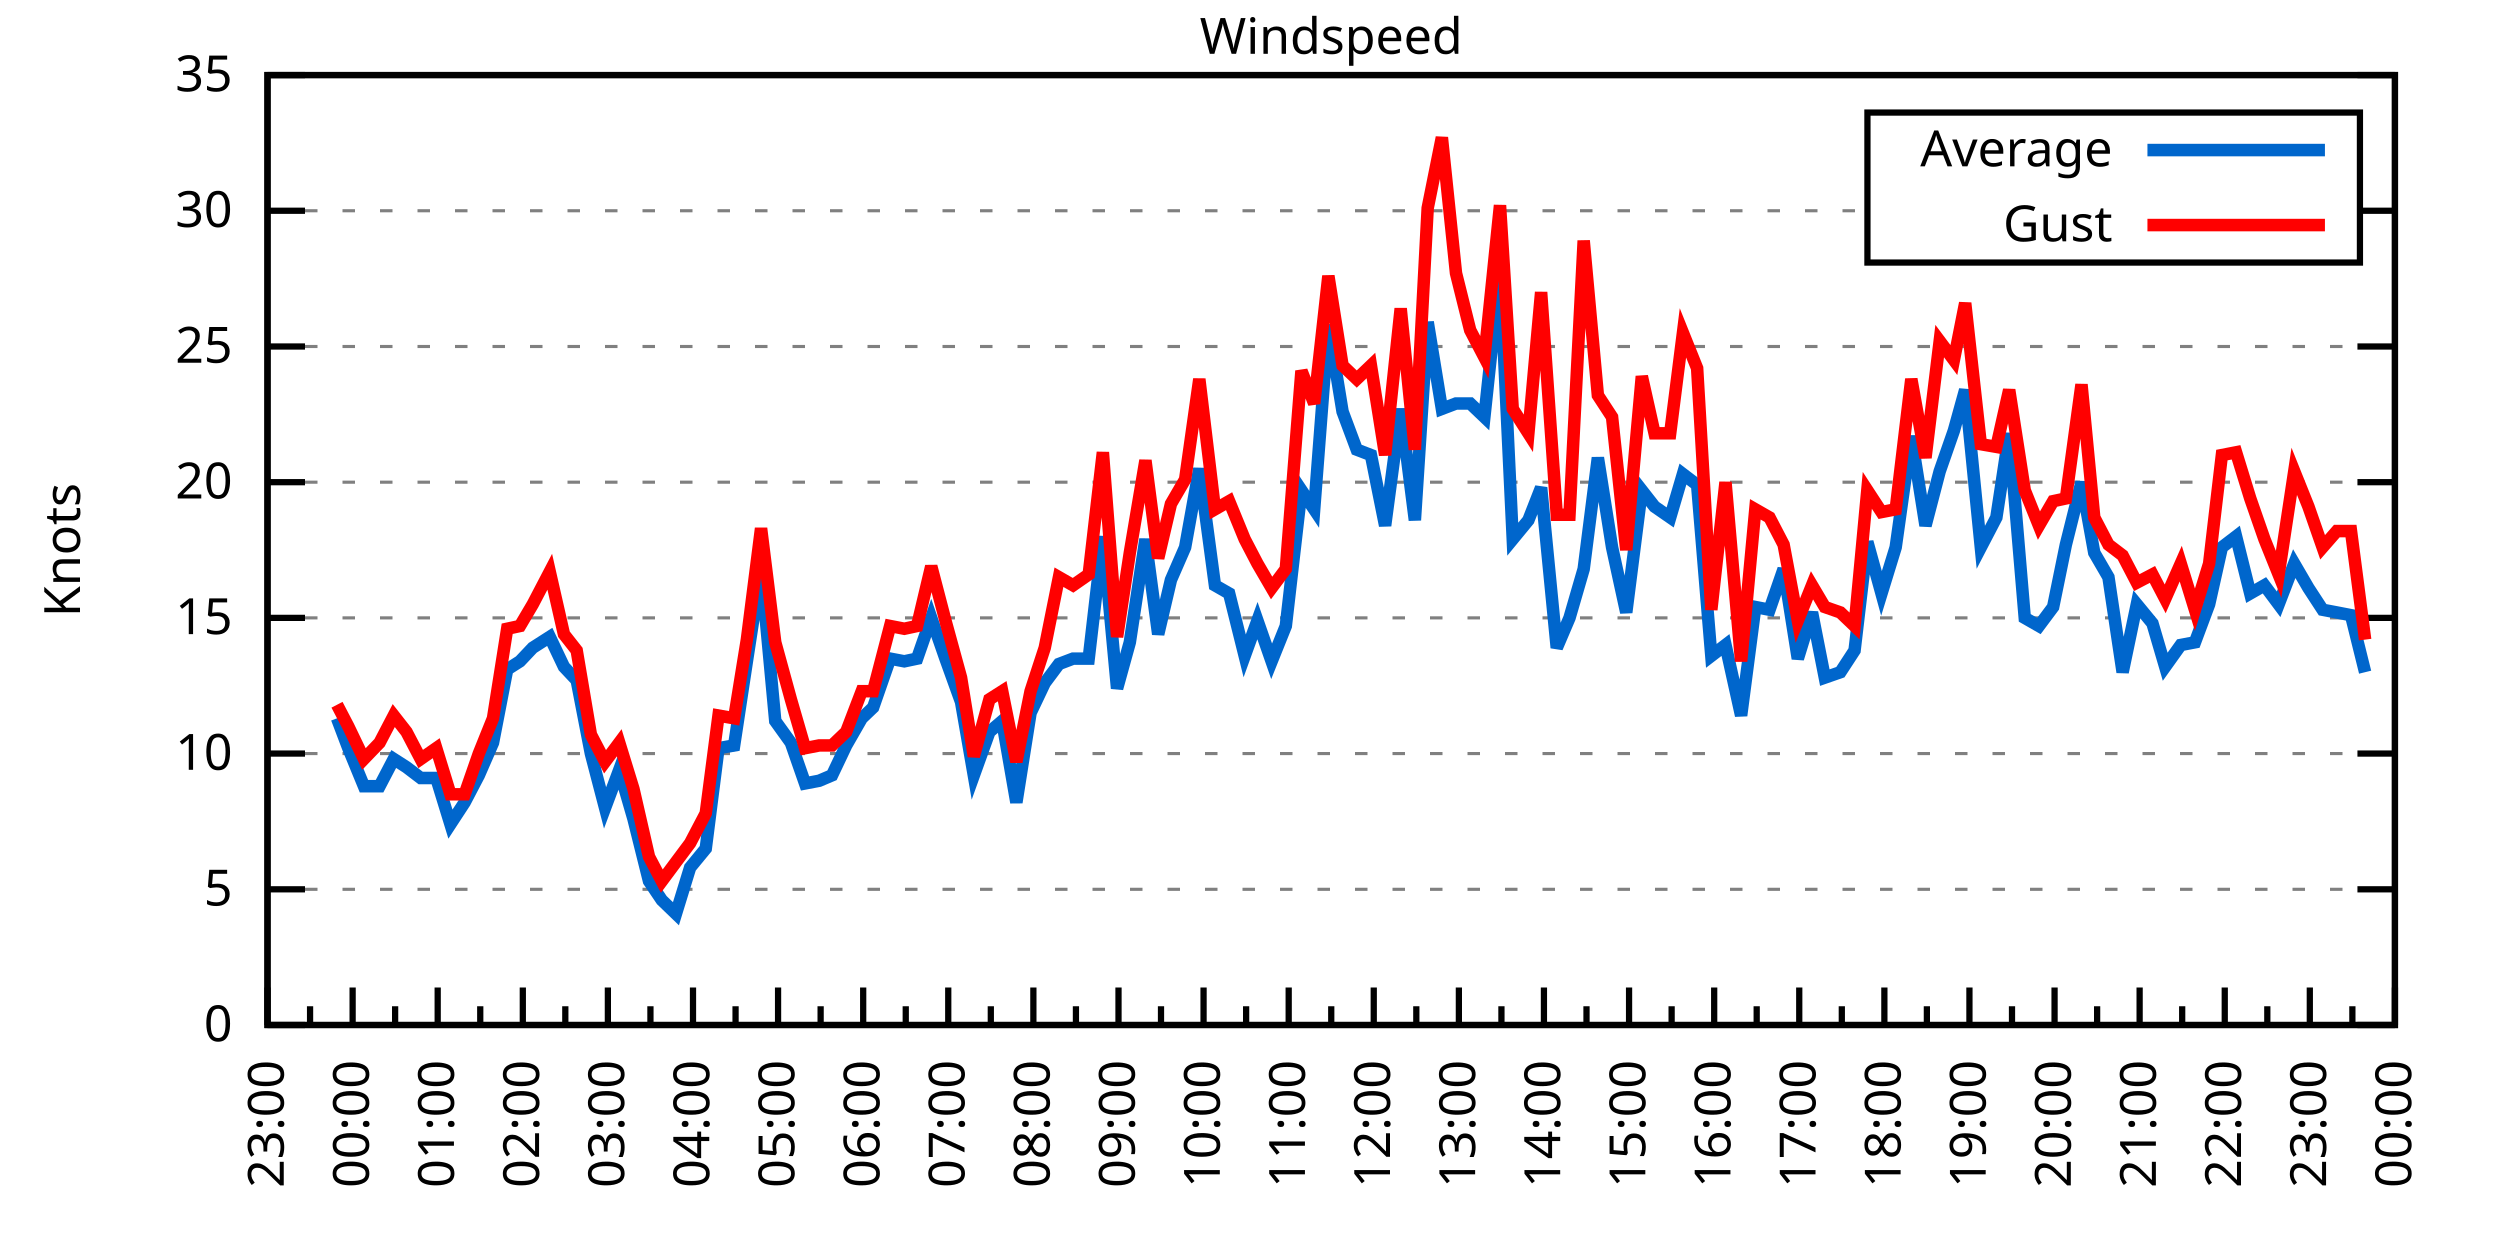
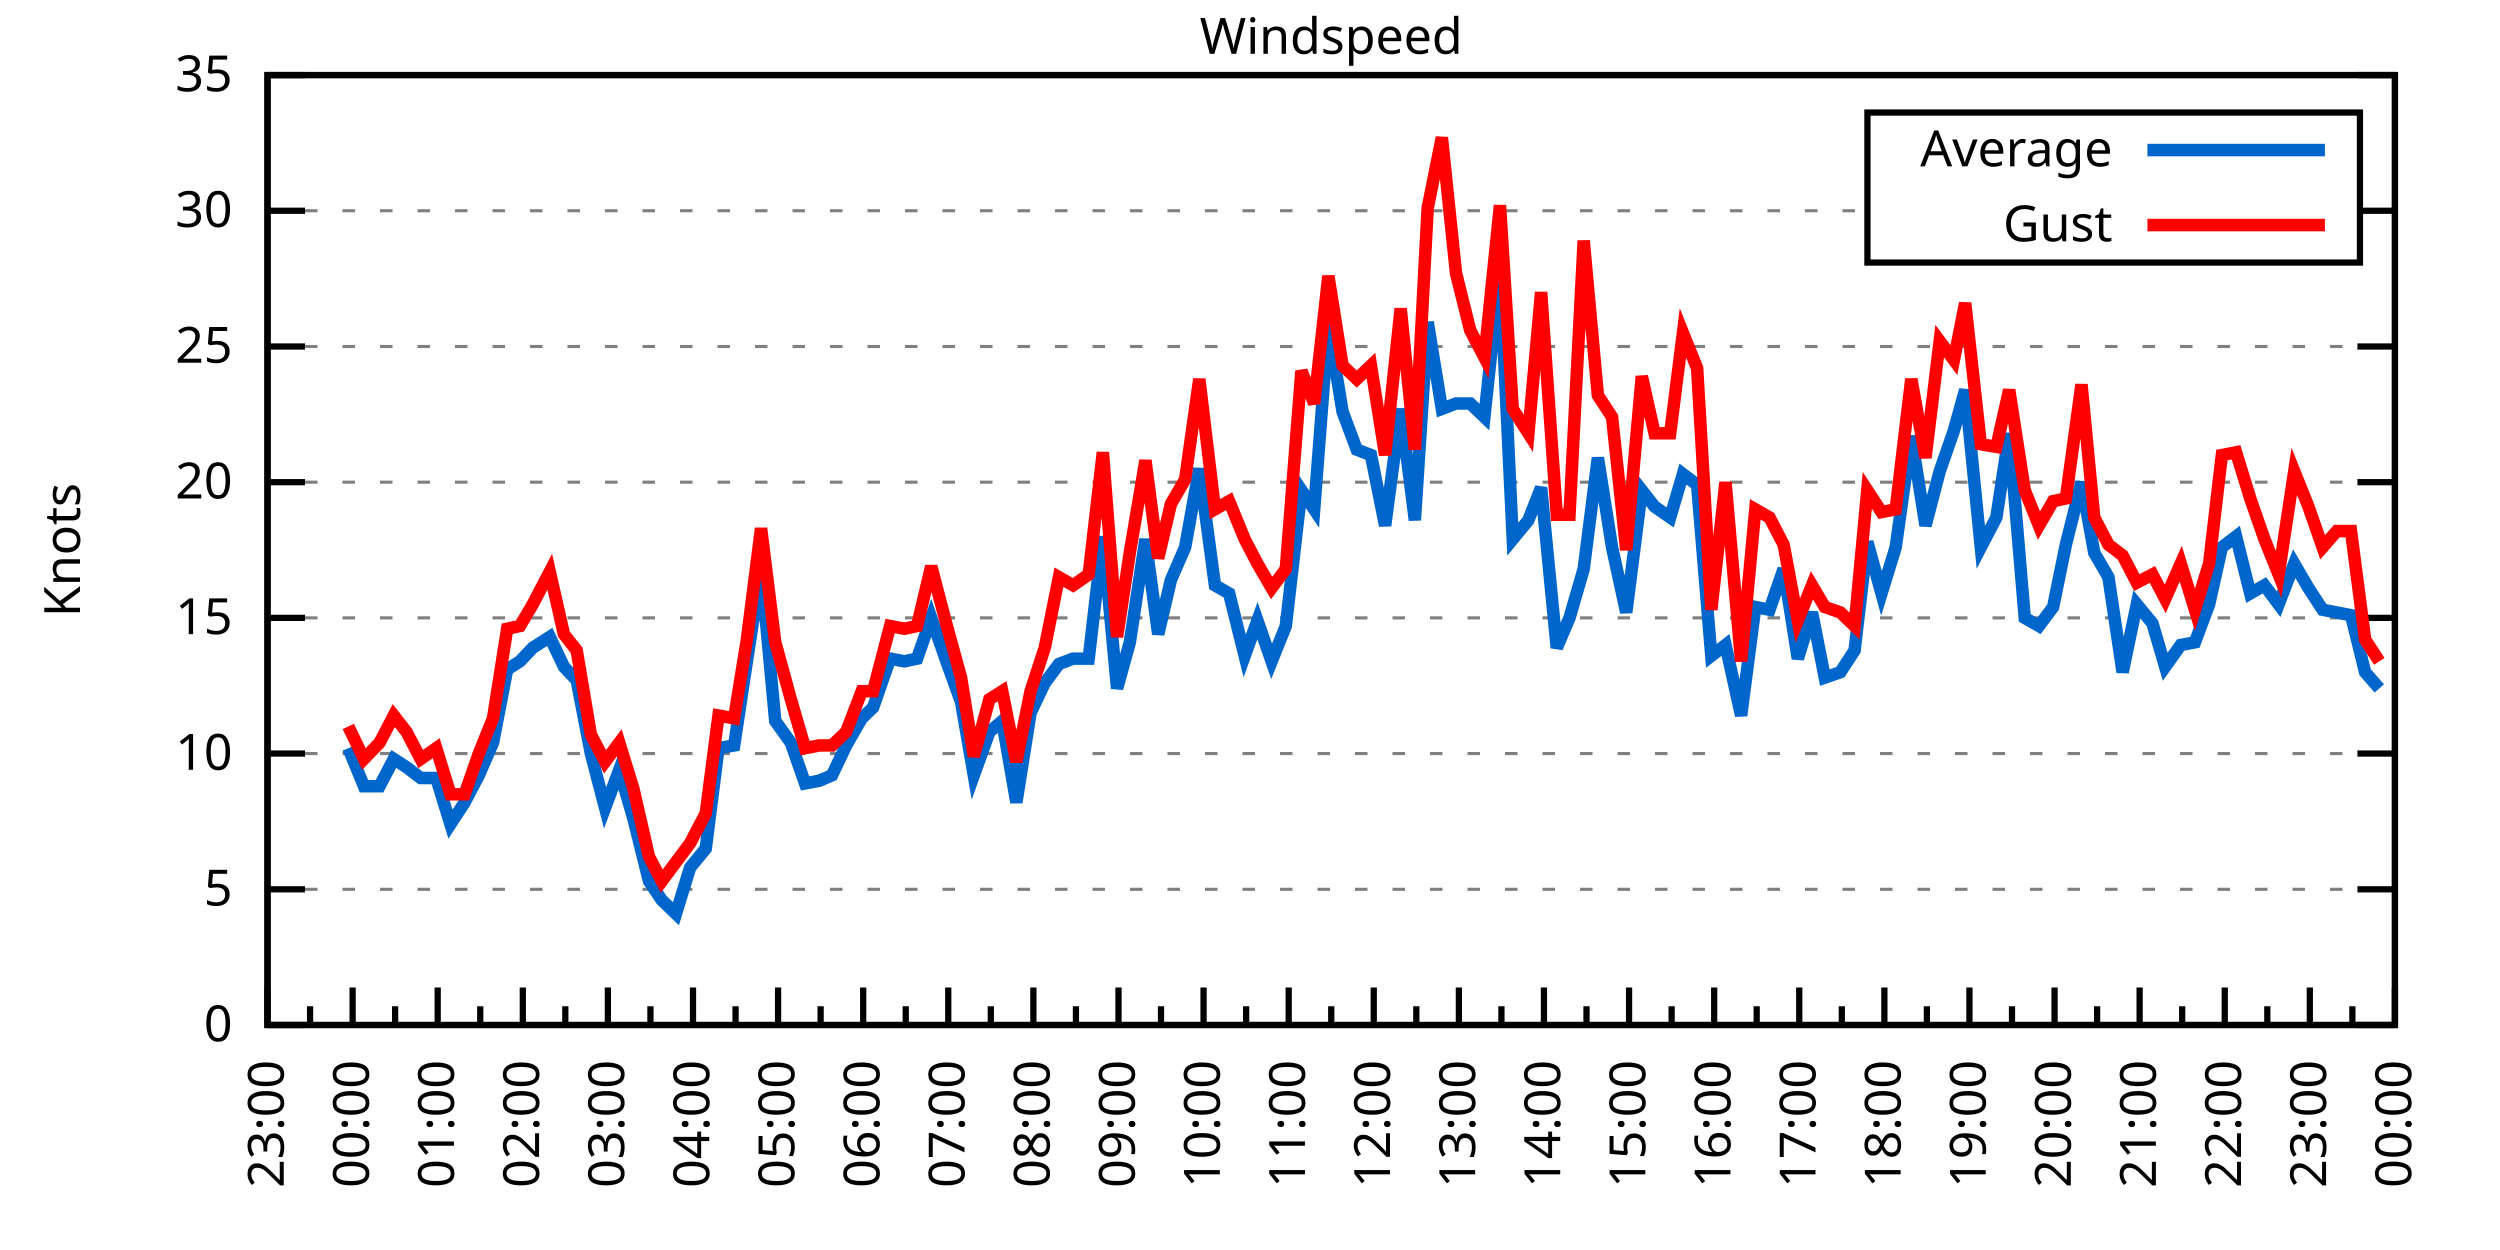
<svg xmlns="http://www.w3.org/2000/svg" xmlns:xlink="http://www.w3.org/1999/xlink" width="400" height="200" viewBox="0 0 400 200">
  <g id="gnuplot_canvas">
    <rect x="0" y="0" width="400" height="200" fill="none" />
    <defs>
      <circle id="gpDot" r="0.5" stroke-width="0.5" stroke="currentColor" />
      <path id="gpPt0" stroke-width="0.333" stroke="currentColor" d="M-1,0 h2 M0,-1 v2" />
      <path id="gpPt1" stroke-width="0.333" stroke="currentColor" d="M-1,-1 L1,1 M1,-1 L-1,1" />
      <path id="gpPt2" stroke-width="0.333" stroke="currentColor" d="M-1,0 L1,0 M0,-1 L0,1 M-1,-1 L1,1 M-1,1 L1,-1" />
      <rect id="gpPt3" stroke-width="0.333" stroke="currentColor" x="-1" y="-1" width="2" height="2" />
      <rect id="gpPt4" stroke-width="0.333" stroke="currentColor" fill="currentColor" x="-1" y="-1" width="2" height="2" />
      <circle id="gpPt5" stroke-width="0.333" stroke="currentColor" cx="0" cy="0" r="1" />
      <use xlink:href="#gpPt5" id="gpPt6" fill="currentColor" stroke="none" />
      <path id="gpPt7" stroke-width="0.333" stroke="currentColor" d="M0,-1.33 L-1.33,0.67 L1.33,0.67 z" />
      <use xlink:href="#gpPt7" id="gpPt8" fill="currentColor" stroke="none" />
      <use xlink:href="#gpPt7" id="gpPt9" stroke="currentColor" transform="rotate(180)" />
      <use xlink:href="#gpPt9" id="gpPt10" fill="currentColor" stroke="none" />
      <use xlink:href="#gpPt3" id="gpPt11" stroke="currentColor" transform="rotate(45)" />
      <use xlink:href="#gpPt11" id="gpPt12" fill="currentColor" stroke="none" />
      <path id="gpPt13" stroke-width="0.333" stroke="currentColor" d="M0,1.330 L1.265,0.411 L0.782,-1.067 L-0.782,-1.076 L-1.265,0.411 z" />
      <use xlink:href="#gpPt13" id="gpPt14" fill="currentColor" stroke="none" />
      <filter id="textbox" filterUnits="objectBoundingBox" x="0" y="0" height="1" width="1">
        <feFlood flood-color="white" flood-opacity="1" result="bgnd" />
        <feComposite in="SourceGraphic" in2="bgnd" operator="atop" />
      </filter>
      <filter id="greybox" filterUnits="objectBoundingBox" x="0" y="0" height="1" width="1">
        <feFlood flood-color="lightgrey" flood-opacity="1" result="grey" />
        <feComposite in="SourceGraphic" in2="grey" operator="atop" />
      </filter>
    </defs>
    <g fill="none" color="white" stroke="currentColor" stroke-width="1.00" stroke-linecap="butt" stroke-linejoin="miter">
</g>
    <g fill="none" color="black" stroke="currentColor" stroke-width="1.00" stroke-linecap="butt" stroke-linejoin="miter">
      <g stroke="none" shape-rendering="crispEdges">
        <polygon fill="rgb(255, 255, 255)" points="42.80,164.00 383.18,164.00 383.18,12.02 42.80,12.02 " />
      </g>
    </g>
    <g fill="none" color="black" stroke="currentColor" stroke-width="1.00" stroke-linecap="butt" stroke-linejoin="miter">
</g>
    <g fill="none" color="black" stroke="black" stroke-width="0.50" stroke-linecap="butt" stroke-linejoin="miter">
</g>
    <g fill="none" color="gray" stroke="currentColor" stroke-width="0.50" stroke-linecap="butt" stroke-linejoin="miter">
      <path stroke="gray" stroke-dasharray="2,4" class="gridline" d="M42.80,164.00 L383.19,164.00  " />
    </g>
    <g fill="none" color="gray" stroke="gray" stroke-width="1.00" stroke-linecap="butt" stroke-linejoin="miter">
</g>
    <g fill="none" color="black" stroke="currentColor" stroke-width="1.00" stroke-linecap="butt" stroke-linejoin="miter">
      <path stroke="black" d="M42.80,164.00 L48.80,164.00 M383.19,164.00 L377.19,164.00  " />
      <g transform="translate(37.20,166.60)" stroke="none" fill="black" font-family="Sans" font-size="8.00" text-anchor="end">
        <text>
          <tspan font-family="Sans"> 0</tspan>
        </text>
      </g>
    </g>
    <g fill="none" color="black" stroke="currentColor" stroke-width="1.00" stroke-linecap="butt" stroke-linejoin="miter">
</g>
    <g fill="none" color="black" stroke="black" stroke-width="0.50" stroke-linecap="butt" stroke-linejoin="miter">
</g>
    <g fill="none" color="gray" stroke="currentColor" stroke-width="0.50" stroke-linecap="butt" stroke-linejoin="miter">
      <path stroke="gray" stroke-dasharray="2,4" class="gridline" d="M42.80,142.29 L383.19,142.29  " />
    </g>
    <g fill="none" color="gray" stroke="gray" stroke-width="1.00" stroke-linecap="butt" stroke-linejoin="miter">
</g>
    <g fill="none" color="black" stroke="currentColor" stroke-width="1.00" stroke-linecap="butt" stroke-linejoin="miter">
      <path stroke="black" d="M42.80,142.29 L48.80,142.29 M383.19,142.29 L377.19,142.29  " />
      <g transform="translate(37.20,144.89)" stroke="none" fill="black" font-family="Sans" font-size="8.00" text-anchor="end">
        <text>
          <tspan font-family="Sans"> 5</tspan>
        </text>
      </g>
    </g>
    <g fill="none" color="black" stroke="currentColor" stroke-width="1.00" stroke-linecap="butt" stroke-linejoin="miter">
</g>
    <g fill="none" color="black" stroke="black" stroke-width="0.50" stroke-linecap="butt" stroke-linejoin="miter">
</g>
    <g fill="none" color="gray" stroke="currentColor" stroke-width="0.50" stroke-linecap="butt" stroke-linejoin="miter">
      <path stroke="gray" stroke-dasharray="2,4" class="gridline" d="M42.80,120.57 L383.19,120.57  " />
    </g>
    <g fill="none" color="gray" stroke="gray" stroke-width="1.00" stroke-linecap="butt" stroke-linejoin="miter">
</g>
    <g fill="none" color="black" stroke="currentColor" stroke-width="1.00" stroke-linecap="butt" stroke-linejoin="miter">
      <path stroke="black" d="M42.80,120.57 L48.80,120.57 M383.19,120.57 L377.19,120.57  " />
      <g transform="translate(37.20,123.17)" stroke="none" fill="black" font-family="Sans" font-size="8.00" text-anchor="end">
        <text>
          <tspan font-family="Sans"> 10</tspan>
        </text>
      </g>
    </g>
    <g fill="none" color="black" stroke="currentColor" stroke-width="1.00" stroke-linecap="butt" stroke-linejoin="miter">
</g>
    <g fill="none" color="black" stroke="black" stroke-width="0.50" stroke-linecap="butt" stroke-linejoin="miter">
</g>
    <g fill="none" color="gray" stroke="currentColor" stroke-width="0.50" stroke-linecap="butt" stroke-linejoin="miter">
      <path stroke="gray" stroke-dasharray="2,4" class="gridline" d="M42.80,98.86 L383.19,98.86  " />
    </g>
    <g fill="none" color="gray" stroke="gray" stroke-width="1.00" stroke-linecap="butt" stroke-linejoin="miter">
</g>
    <g fill="none" color="black" stroke="currentColor" stroke-width="1.00" stroke-linecap="butt" stroke-linejoin="miter">
      <path stroke="black" d="M42.80,98.86 L48.80,98.86 M383.19,98.86 L377.19,98.86  " />
      <g transform="translate(37.20,101.46)" stroke="none" fill="black" font-family="Sans" font-size="8.00" text-anchor="end">
        <text>
          <tspan font-family="Sans"> 15</tspan>
        </text>
      </g>
    </g>
    <g fill="none" color="black" stroke="currentColor" stroke-width="1.00" stroke-linecap="butt" stroke-linejoin="miter">
</g>
    <g fill="none" color="black" stroke="black" stroke-width="0.50" stroke-linecap="butt" stroke-linejoin="miter">
</g>
    <g fill="none" color="gray" stroke="currentColor" stroke-width="0.50" stroke-linecap="butt" stroke-linejoin="miter">
      <path stroke="gray" stroke-dasharray="2,4" class="gridline" d="M42.80,77.15 L383.19,77.15  " />
    </g>
    <g fill="none" color="gray" stroke="gray" stroke-width="1.00" stroke-linecap="butt" stroke-linejoin="miter">
</g>
    <g fill="none" color="black" stroke="currentColor" stroke-width="1.00" stroke-linecap="butt" stroke-linejoin="miter">
      <path stroke="black" d="M42.80,77.15 L48.80,77.15 M383.19,77.15 L377.19,77.15  " />
      <g transform="translate(37.20,79.75)" stroke="none" fill="black" font-family="Sans" font-size="8.00" text-anchor="end">
        <text>
          <tspan font-family="Sans"> 20</tspan>
        </text>
      </g>
    </g>
    <g fill="none" color="black" stroke="currentColor" stroke-width="1.00" stroke-linecap="butt" stroke-linejoin="miter">
</g>
    <g fill="none" color="black" stroke="black" stroke-width="0.50" stroke-linecap="butt" stroke-linejoin="miter">
</g>
    <g fill="none" color="gray" stroke="currentColor" stroke-width="0.50" stroke-linecap="butt" stroke-linejoin="miter">
      <path stroke="gray" stroke-dasharray="2,4" class="gridline" d="M42.80,55.44 L383.19,55.44  " />
    </g>
    <g fill="none" color="gray" stroke="gray" stroke-width="1.00" stroke-linecap="butt" stroke-linejoin="miter">
</g>
    <g fill="none" color="black" stroke="currentColor" stroke-width="1.00" stroke-linecap="butt" stroke-linejoin="miter">
      <path stroke="black" d="M42.80,55.44 L48.80,55.44 M383.19,55.44 L377.19,55.44  " />
      <g transform="translate(37.20,58.04)" stroke="none" fill="black" font-family="Sans" font-size="8.00" text-anchor="end">
        <text>
          <tspan font-family="Sans"> 25</tspan>
        </text>
      </g>
    </g>
    <g fill="none" color="black" stroke="currentColor" stroke-width="1.00" stroke-linecap="butt" stroke-linejoin="miter">
</g>
    <g fill="none" color="black" stroke="black" stroke-width="0.50" stroke-linecap="butt" stroke-linejoin="miter">
</g>
    <g fill="none" color="gray" stroke="currentColor" stroke-width="0.50" stroke-linecap="butt" stroke-linejoin="miter">
      <path stroke="gray" stroke-dasharray="2,4" class="gridline" d="M42.80,33.72 L298.79,33.72 M377.59,33.72 L383.19,33.72  " />
    </g>
    <g fill="none" color="gray" stroke="gray" stroke-width="1.00" stroke-linecap="butt" stroke-linejoin="miter">
</g>
    <g fill="none" color="black" stroke="currentColor" stroke-width="1.00" stroke-linecap="butt" stroke-linejoin="miter">
      <path stroke="black" d="M42.80,33.72 L48.80,33.72 M383.19,33.72 L377.19,33.72  " />
      <g transform="translate(37.20,36.32)" stroke="none" fill="black" font-family="Sans" font-size="8.00" text-anchor="end">
        <text>
          <tspan font-family="Sans"> 30</tspan>
        </text>
      </g>
    </g>
    <g fill="none" color="black" stroke="currentColor" stroke-width="1.00" stroke-linecap="butt" stroke-linejoin="miter">
</g>
    <g fill="none" color="black" stroke="black" stroke-width="0.50" stroke-linecap="butt" stroke-linejoin="miter">
</g>
    <g fill="none" color="gray" stroke="currentColor" stroke-width="0.50" stroke-linecap="butt" stroke-linejoin="miter">
      <path stroke="gray" stroke-dasharray="2,4" class="gridline" d="M42.80,12.01 L383.19,12.01  " />
    </g>
    <g fill="none" color="gray" stroke="gray" stroke-width="1.00" stroke-linecap="butt" stroke-linejoin="miter">
</g>
    <g fill="none" color="black" stroke="currentColor" stroke-width="1.00" stroke-linecap="butt" stroke-linejoin="miter">
      <path stroke="black" d="M42.80,12.01 L48.80,12.01 M383.19,12.01 L377.19,12.01  " />
      <g transform="translate(37.20,14.61)" stroke="none" fill="black" font-family="Sans" font-size="8.00" text-anchor="end">
        <text>
          <tspan font-family="Sans"> 35</tspan>
        </text>
      </g>
    </g>
    <g fill="none" color="black" stroke="currentColor" stroke-width="1.00" stroke-linecap="butt" stroke-linejoin="miter">
      <path stroke="black" d="M42.80,164.00 L42.80,158.00  " />
      <g transform="translate(45.40,169.60) rotate(270)" stroke="none" fill="black" font-family="Sans" font-size="8.00" text-anchor="end">
        <text>
          <tspan font-family="Sans">23:00</tspan>
        </text>
      </g>
    </g>
    <g fill="none" color="black" stroke="currentColor" stroke-width="1.00" stroke-linecap="butt" stroke-linejoin="miter">
      <path stroke="black" d="M49.61,164.00 L49.61,161.00 M56.42,164.00 L56.42,158.00  " />
      <g transform="translate(59.02,169.60) rotate(270)" stroke="none" fill="black" font-family="Sans" font-size="8.00" text-anchor="end">
        <text>
          <tspan font-family="Sans">00:00</tspan>
        </text>
      </g>
    </g>
    <g fill="none" color="black" stroke="currentColor" stroke-width="1.00" stroke-linecap="butt" stroke-linejoin="miter">
      <path stroke="black" d="M63.22,164.00 L63.22,161.00 M70.03,164.00 L70.03,158.00  " />
      <g transform="translate(72.63,169.60) rotate(270)" stroke="none" fill="black" font-family="Sans" font-size="8.00" text-anchor="end">
        <text>
          <tspan font-family="Sans">01:00</tspan>
        </text>
      </g>
    </g>
    <g fill="none" color="black" stroke="currentColor" stroke-width="1.00" stroke-linecap="butt" stroke-linejoin="miter">
      <path stroke="black" d="M76.84,164.00 L76.84,161.00 M83.65,164.00 L83.65,158.00  " />
      <g transform="translate(86.25,169.60) rotate(270)" stroke="none" fill="black" font-family="Sans" font-size="8.00" text-anchor="end">
        <text>
          <tspan font-family="Sans">02:00</tspan>
        </text>
      </g>
    </g>
    <g fill="none" color="black" stroke="currentColor" stroke-width="1.00" stroke-linecap="butt" stroke-linejoin="miter">
      <path stroke="black" d="M90.45,164.00 L90.45,161.00 M97.26,164.00 L97.26,158.00  " />
      <g transform="translate(99.86,169.60) rotate(270)" stroke="none" fill="black" font-family="Sans" font-size="8.00" text-anchor="end">
        <text>
          <tspan font-family="Sans">03:00</tspan>
        </text>
      </g>
    </g>
    <g fill="none" color="black" stroke="currentColor" stroke-width="1.00" stroke-linecap="butt" stroke-linejoin="miter">
      <path stroke="black" d="M104.07,164.00 L104.07,161.00 M110.88,164.00 L110.88,158.00  " />
      <g transform="translate(113.48,169.60) rotate(270)" stroke="none" fill="black" font-family="Sans" font-size="8.00" text-anchor="end">
        <text>
          <tspan font-family="Sans">04:00</tspan>
        </text>
      </g>
    </g>
    <g fill="none" color="black" stroke="currentColor" stroke-width="1.00" stroke-linecap="butt" stroke-linejoin="miter">
      <path stroke="black" d="M117.69,164.00 L117.69,161.00 M124.49,164.00 L124.49,158.00  " />
      <g transform="translate(127.09,169.60) rotate(270)" stroke="none" fill="black" font-family="Sans" font-size="8.00" text-anchor="end">
        <text>
          <tspan font-family="Sans">05:00</tspan>
        </text>
      </g>
    </g>
    <g fill="none" color="black" stroke="currentColor" stroke-width="1.00" stroke-linecap="butt" stroke-linejoin="miter">
      <path stroke="black" d="M131.30,164.00 L131.30,161.00 M138.11,164.00 L138.11,158.00  " />
      <g transform="translate(140.71,169.60) rotate(270)" stroke="none" fill="black" font-family="Sans" font-size="8.00" text-anchor="end">
        <text>
          <tspan font-family="Sans">06:00</tspan>
        </text>
      </g>
    </g>
    <g fill="none" color="black" stroke="currentColor" stroke-width="1.00" stroke-linecap="butt" stroke-linejoin="miter">
      <path stroke="black" d="M144.92,164.00 L144.92,161.00 M151.72,164.00 L151.72,158.00  " />
      <g transform="translate(154.32,169.60) rotate(270)" stroke="none" fill="black" font-family="Sans" font-size="8.00" text-anchor="end">
        <text>
          <tspan font-family="Sans">07:00</tspan>
        </text>
      </g>
    </g>
    <g fill="none" color="black" stroke="currentColor" stroke-width="1.00" stroke-linecap="butt" stroke-linejoin="miter">
      <path stroke="black" d="M158.53,164.00 L158.53,161.00 M165.34,164.00 L165.34,158.00  " />
      <g transform="translate(167.94,169.60) rotate(270)" stroke="none" fill="black" font-family="Sans" font-size="8.00" text-anchor="end">
        <text>
          <tspan font-family="Sans">08:00</tspan>
        </text>
      </g>
    </g>
    <g fill="none" color="black" stroke="currentColor" stroke-width="1.00" stroke-linecap="butt" stroke-linejoin="miter">
      <path stroke="black" d="M172.15,164.00 L172.15,161.00 M178.96,164.00 L178.96,158.00  " />
      <g transform="translate(181.56,169.60) rotate(270)" stroke="none" fill="black" font-family="Sans" font-size="8.00" text-anchor="end">
        <text>
          <tspan font-family="Sans">09:00</tspan>
        </text>
      </g>
    </g>
    <g fill="none" color="black" stroke="currentColor" stroke-width="1.00" stroke-linecap="butt" stroke-linejoin="miter">
      <path stroke="black" d="M185.76,164.00 L185.76,161.00 M192.57,164.00 L192.57,158.00  " />
      <g transform="translate(195.17,169.60) rotate(270)" stroke="none" fill="black" font-family="Sans" font-size="8.00" text-anchor="end">
        <text>
          <tspan font-family="Sans">10:00</tspan>
        </text>
      </g>
    </g>
    <g fill="none" color="black" stroke="currentColor" stroke-width="1.00" stroke-linecap="butt" stroke-linejoin="miter">
      <path stroke="black" d="M199.38,164.00 L199.38,161.00 M206.19,164.00 L206.19,158.00  " />
      <g transform="translate(208.79,169.60) rotate(270)" stroke="none" fill="black" font-family="Sans" font-size="8.00" text-anchor="end">
        <text>
          <tspan font-family="Sans">11:00</tspan>
        </text>
      </g>
    </g>
    <g fill="none" color="black" stroke="currentColor" stroke-width="1.00" stroke-linecap="butt" stroke-linejoin="miter">
      <path stroke="black" d="M213.00,164.00 L213.00,161.00 M219.80,164.00 L219.80,158.00  " />
      <g transform="translate(222.40,169.60) rotate(270)" stroke="none" fill="black" font-family="Sans" font-size="8.00" text-anchor="end">
        <text>
          <tspan font-family="Sans">12:00</tspan>
        </text>
      </g>
    </g>
    <g fill="none" color="black" stroke="currentColor" stroke-width="1.00" stroke-linecap="butt" stroke-linejoin="miter">
      <path stroke="black" d="M226.61,164.00 L226.61,161.00 M233.42,164.00 L233.42,158.00  " />
      <g transform="translate(236.02,169.60) rotate(270)" stroke="none" fill="black" font-family="Sans" font-size="8.00" text-anchor="end">
        <text>
          <tspan font-family="Sans">13:00</tspan>
        </text>
      </g>
    </g>
    <g fill="none" color="black" stroke="currentColor" stroke-width="1.00" stroke-linecap="butt" stroke-linejoin="miter">
      <path stroke="black" d="M240.23,164.00 L240.23,161.00 M247.03,164.00 L247.03,158.00  " />
      <g transform="translate(249.63,169.60) rotate(270)" stroke="none" fill="black" font-family="Sans" font-size="8.00" text-anchor="end">
        <text>
          <tspan font-family="Sans">14:00</tspan>
        </text>
      </g>
    </g>
    <g fill="none" color="black" stroke="currentColor" stroke-width="1.00" stroke-linecap="butt" stroke-linejoin="miter">
      <path stroke="black" d="M253.84,164.00 L253.84,161.00 M260.65,164.00 L260.65,158.00  " />
      <g transform="translate(263.25,169.60) rotate(270)" stroke="none" fill="black" font-family="Sans" font-size="8.00" text-anchor="end">
        <text>
          <tspan font-family="Sans">15:00</tspan>
        </text>
      </g>
    </g>
    <g fill="none" color="black" stroke="currentColor" stroke-width="1.00" stroke-linecap="butt" stroke-linejoin="miter">
      <path stroke="black" d="M267.46,164.00 L267.46,161.00 M274.27,164.00 L274.27,158.00  " />
      <g transform="translate(276.87,169.60) rotate(270)" stroke="none" fill="black" font-family="Sans" font-size="8.00" text-anchor="end">
        <text>
          <tspan font-family="Sans">16:00</tspan>
        </text>
      </g>
    </g>
    <g fill="none" color="black" stroke="currentColor" stroke-width="1.00" stroke-linecap="butt" stroke-linejoin="miter">
      <path stroke="black" d="M281.07,164.00 L281.07,161.00 M287.88,164.00 L287.88,158.00  " />
      <g transform="translate(290.48,169.60) rotate(270)" stroke="none" fill="black" font-family="Sans" font-size="8.00" text-anchor="end">
        <text>
          <tspan font-family="Sans">17:00</tspan>
        </text>
      </g>
    </g>
    <g fill="none" color="black" stroke="currentColor" stroke-width="1.00" stroke-linecap="butt" stroke-linejoin="miter">
      <path stroke="black" d="M294.69,164.00 L294.69,161.00 M301.50,164.00 L301.50,158.00  " />
      <g transform="translate(304.10,169.60) rotate(270)" stroke="none" fill="black" font-family="Sans" font-size="8.00" text-anchor="end">
        <text>
          <tspan font-family="Sans">18:00</tspan>
        </text>
      </g>
    </g>
    <g fill="none" color="black" stroke="currentColor" stroke-width="1.00" stroke-linecap="butt" stroke-linejoin="miter">
      <path stroke="black" d="M308.30,164.00 L308.30,161.00 M315.11,164.00 L315.11,158.00  " />
      <g transform="translate(317.71,169.60) rotate(270)" stroke="none" fill="black" font-family="Sans" font-size="8.00" text-anchor="end">
        <text>
          <tspan font-family="Sans">19:00</tspan>
        </text>
      </g>
    </g>
    <g fill="none" color="black" stroke="currentColor" stroke-width="1.00" stroke-linecap="butt" stroke-linejoin="miter">
      <path stroke="black" d="M321.92,164.00 L321.92,161.00 M328.73,164.00 L328.73,158.00  " />
      <g transform="translate(331.33,169.60) rotate(270)" stroke="none" fill="black" font-family="Sans" font-size="8.00" text-anchor="end">
        <text>
          <tspan font-family="Sans">20:00</tspan>
        </text>
      </g>
    </g>
    <g fill="none" color="black" stroke="currentColor" stroke-width="1.00" stroke-linecap="butt" stroke-linejoin="miter">
      <path stroke="black" d="M335.54,164.00 L335.54,161.00 M342.34,164.00 L342.34,158.00  " />
      <g transform="translate(344.94,169.60) rotate(270)" stroke="none" fill="black" font-family="Sans" font-size="8.00" text-anchor="end">
        <text>
          <tspan font-family="Sans">21:00</tspan>
        </text>
      </g>
    </g>
    <g fill="none" color="black" stroke="currentColor" stroke-width="1.00" stroke-linecap="butt" stroke-linejoin="miter">
      <path stroke="black" d="M349.15,164.00 L349.15,161.00 M355.96,164.00 L355.96,158.00  " />
      <g transform="translate(358.56,169.60) rotate(270)" stroke="none" fill="black" font-family="Sans" font-size="8.00" text-anchor="end">
        <text>
          <tspan font-family="Sans">22:00</tspan>
        </text>
      </g>
    </g>
    <g fill="none" color="black" stroke="currentColor" stroke-width="1.00" stroke-linecap="butt" stroke-linejoin="miter">
      <path stroke="black" d="M362.77,164.00 L362.77,161.00 M369.57,164.00 L369.57,158.00  " />
      <g transform="translate(372.17,169.60) rotate(270)" stroke="none" fill="black" font-family="Sans" font-size="8.00" text-anchor="end">
        <text>
          <tspan font-family="Sans">23:00</tspan>
        </text>
      </g>
    </g>
    <g fill="none" color="black" stroke="currentColor" stroke-width="1.00" stroke-linecap="butt" stroke-linejoin="miter">
      <path stroke="black" d="M376.38,164.00 L376.38,161.00 M383.19,164.00 L383.19,158.00  " />
      <g transform="translate(385.79,169.60) rotate(270)" stroke="none" fill="black" font-family="Sans" font-size="8.00" text-anchor="end">
        <text>
          <tspan font-family="Sans">00:00</tspan>
        </text>
      </g>
    </g>
    <g fill="none" color="black" stroke="currentColor" stroke-width="1.00" stroke-linecap="butt" stroke-linejoin="miter">
</g>
    <g fill="none" color="black" stroke="currentColor" stroke-width="1.00" stroke-linecap="butt" stroke-linejoin="miter">
      <path stroke="black" d="M42.80,12.01 L42.80,164.00 L383.19,164.00 L383.19,12.01 L42.80,12.01 Z  " />
    </g>
    <g fill="none" color="black" stroke="currentColor" stroke-width="1.00" stroke-linecap="butt" stroke-linejoin="miter">
      <g transform="translate(12.80,88.01) rotate(270)" stroke="none" fill="black" font-family="Sans" font-size="8.00" text-anchor="middle">
        <text>
          <tspan font-family="Sans">Knots</tspan>
        </text>
      </g>
    </g>
    <g fill="none" color="black" stroke="currentColor" stroke-width="1.00" stroke-linecap="butt" stroke-linejoin="miter">
</g>
    <g fill="none" color="black" stroke="currentColor" stroke-width="1.00" stroke-linecap="butt" stroke-linejoin="miter">
      <path stroke="black" d="M298.79,42.01 L298.79,18.01 L377.59,18.01 L377.59,42.01 L298.79,42.01 Z  " />
    </g>
    <g id="Windspeed_plot_1">
      <g fill="none" color="white" stroke="black" stroke-width="2.00" stroke-linecap="butt" stroke-linejoin="miter">
</g>
      <g fill="none" color="black" stroke="currentColor" stroke-width="2.00" stroke-linecap="butt" stroke-linejoin="miter">
        <g transform="translate(337.99,26.61)" stroke="none" fill="black" font-family="Sans" font-size="8.00" text-anchor="end">
          <text>
            <tspan font-family="Sans">Average</tspan>
          </text>
        </g>
      </g>
      <g fill="none" color="black" stroke="currentColor" stroke-width="2.00" stroke-linecap="butt" stroke-linejoin="miter">
-         <path stroke="rgb(  0, 102, 204)" d="M343.59,24.01 L371.99,24.01 M53.92,114.93 L55.73,119.71 L58.23,125.79 L60.73,125.79 L63.00,121.44 L65.04,122.75   L67.31,124.48 L69.80,124.48 L72.07,131.86 L74.34,128.39 L76.61,124.05 L78.88,118.84 L81.15,107.11 L83.19,105.81   L85.24,103.64 L87.96,101.90 L90.23,106.68 L92.27,108.85 L94.54,120.57 L96.81,129.26 L99.08,123.18 L101.35,131.00   L103.84,140.98 L105.89,144.02 L108.15,146.20 L110.42,138.81 L112.92,135.77 L114.96,119.71 L117.46,119.27 L119.50,105.81   L121.77,91.04 L124.04,115.36 L126.54,118.84 L128.81,125.35 L131.07,124.92 L133.12,124.05 L135.39,119.27 L137.88,114.93   L139.70,113.19 L142.42,105.38 L144.69,105.81 L146.73,105.38 L149.00,98.86 L151.27,105.38 L153.77,112.32 L155.81,124.05   L158.31,117.10 L160.35,115.36 L162.62,128.39 L164.89,114.06 L167.16,109.28 L169.43,106.24 L171.69,105.38 L174.19,105.38   L176.46,85.83 L178.73,110.15 L180.77,102.77 L183.27,86.27 L185.31,101.47 L187.35,92.78 L189.62,87.57 L191.89,74.98   L194.39,93.65 L196.66,94.95 L199.15,104.94 L201.19,99.30 L203.46,105.81 L205.73,100.16 L208.23,78.45 L210.27,81.49   L212.54,51.96 L214.81,65.86 L217.08,71.94 L219.35,72.81 L221.62,84.10 L224.11,65.42 L226.38,83.23 L228.43,51.53   L230.70,65.42 L232.96,64.56 L235.23,64.56 L237.50,66.73 L240.00,43.28 L242.04,86.27 L244.54,83.23 L246.58,78.02   L249.08,103.64 L251.12,98.86 L253.39,91.04 L255.66,73.24 L257.93,87.57 L260.20,97.99 L262.69,78.45 L264.73,81.06   L267.23,82.79 L269.27,75.85 L271.54,77.58 L273.81,104.94 L276.08,103.20 L278.58,114.49 L280.85,97.12 L283.12,97.56   L285.38,91.04 L287.65,105.38 L289.92,97.99 L291.97,108.42 L294.46,107.55 L296.73,104.07 L298.77,86.70 L301.04,94.95   L303.31,87.57 L305.81,69.77 L308.08,84.10 L310.35,75.41 L312.62,68.90 L314.43,62.38 L316.93,87.57 L319.42,82.79   L321.47,69.33 L323.96,98.86 L326.23,100.16 L328.50,97.12 L330.54,87.14 L333.04,77.15 L335.08,88.44 L337.35,92.35   L339.62,107.55 L341.89,96.69 L344.39,99.73 L346.43,106.68 L348.92,103.20 L351.19,102.77 L353.46,96.69 L355.50,87.57   L357.77,85.83 L360.04,94.95 L362.31,93.65 L364.58,96.69 L367.08,90.18 L369.35,94.08 L371.62,97.56 L373.89,97.99   L376.16,98.43 L378.42,107.55  " />
+         <path stroke="rgb(  0, 102, 204)" d="M343.59,24.01 L371.99,24.01 M55.73,119.71 L58.23,125.79 L60.73,125.79 L63.00,121.44 L65.04,122.75 L67.31,124.48   L69.80,124.48 L72.07,131.86 L74.34,128.39 L76.61,124.05 L78.88,118.84 L81.15,107.11 L83.19,105.81 L85.24,103.64   L87.96,101.90 L90.23,106.68 L92.27,108.85 L94.54,120.57 L96.81,129.26 L99.08,123.18 L101.35,131.00 L103.84,140.98   L105.89,144.02 L108.15,146.20 L110.42,138.81 L112.92,135.77 L114.96,119.71 L117.46,119.27 L119.50,105.81 L121.77,91.04   L124.04,115.36 L126.54,118.84 L128.81,125.35 L131.07,124.92 L133.12,124.05 L135.39,119.27 L137.88,114.93 L139.70,113.19   L142.42,105.38 L144.69,105.81 L146.73,105.38 L149.00,98.86 L151.27,105.38 L153.77,112.32 L155.81,124.05 L158.31,117.10   L160.35,115.36 L162.62,128.39 L164.89,114.06 L167.16,109.28 L169.43,106.24 L171.69,105.38 L174.19,105.38 L176.46,85.83   L178.73,110.15 L180.77,102.77 L183.27,86.27 L185.31,101.47 L187.35,92.78 L189.62,87.57 L191.89,74.98 L194.39,93.65   L196.66,94.95 L199.15,104.94 L201.19,99.30 L203.46,105.81 L205.73,100.16 L208.23,78.45 L210.27,81.49 L212.54,51.96   L214.81,65.86 L217.08,71.94 L219.35,72.81 L221.62,84.10 L224.11,65.42 L226.38,83.23 L228.43,51.53 L230.70,65.42   L232.96,64.56 L235.23,64.56 L237.50,66.73 L240.00,43.28 L242.04,86.27 L244.54,83.23 L246.58,78.02 L249.08,103.64   L251.12,98.86 L253.39,91.04 L255.66,73.24 L257.93,87.57 L260.20,97.99 L262.69,78.45 L264.73,81.06 L267.23,82.79   L269.27,75.85 L271.54,77.58 L273.81,104.94 L276.08,103.20 L278.58,114.49 L280.85,97.12 L283.12,97.56 L285.38,91.04   L287.65,105.38 L289.92,97.99 L291.97,108.42 L294.46,107.55 L296.73,104.07 L298.77,86.70 L301.04,94.95 L303.31,87.57   L305.81,69.77 L308.08,84.10 L310.35,75.41 L312.62,68.90 L314.43,62.38 L316.93,87.57 L319.42,82.79 L321.47,69.33   L323.96,98.86 L326.23,100.16 L328.50,97.12 L330.54,87.14 L333.04,77.15 L335.08,88.44 L337.35,92.35 L339.62,107.55   L341.89,96.69 L344.39,99.73 L346.43,106.68 L348.92,103.20 L351.19,102.77 L353.46,96.69 L355.50,87.57 L357.77,85.83   L360.04,94.95 L362.31,93.65 L364.58,96.69 L367.08,90.18 L369.35,94.08 L371.62,97.56 L373.89,97.99 L376.16,98.43   L378.42,107.55 L380.69,110.15  " />
      </g>
    </g>
    <g id="Windspeed_plot_2">
      <g fill="none" color="black" stroke="currentColor" stroke-width="2.00" stroke-linecap="butt" stroke-linejoin="miter">
        <g transform="translate(337.99,38.61)" stroke="none" fill="black" font-family="Sans" font-size="8.00" text-anchor="end">
          <text>
            <tspan font-family="Sans">Gust</tspan>
          </text>
        </g>
      </g>
      <g fill="none" color="black" stroke="currentColor" stroke-width="2.00" stroke-linecap="butt" stroke-linejoin="miter">
-         <path stroke="rgb(255,   0,   0)" d="M343.59,36.01 L371.99,36.01 M53.92,112.76 L55.73,116.23 L58.23,121.44 L60.73,118.84 L63.00,114.49 L65.04,117.10   L67.31,121.44 L69.80,119.71 L72.07,127.09 L74.34,127.09 L76.61,120.57 L78.88,114.93 L81.15,100.60 L83.19,100.16   L85.24,96.69 L87.96,91.48 L90.23,101.47 L92.27,104.07 L94.54,117.53 L96.81,121.88 L99.08,118.84 L101.35,126.22   L103.84,137.08 L105.89,140.98 L108.15,137.94 L110.42,134.90 L112.92,130.13 L114.96,114.49 L117.46,114.93 L119.50,102.34   L121.77,84.53 L124.04,102.77 L126.54,111.89 L128.81,119.71 L131.07,119.27 L133.12,119.27 L135.39,117.10 L137.88,110.59   L139.70,110.59 L142.42,100.16 L144.69,100.60 L146.73,100.16 L149.00,90.61 L151.27,99.30 L153.77,108.42 L155.81,121.01   L158.31,111.89 L160.35,110.59 L162.62,121.88 L164.89,110.59 L167.16,103.64 L169.43,92.35 L171.69,93.65 L174.19,91.91   L176.46,72.37 L178.73,101.90 L180.77,88.44 L183.27,73.67 L185.31,89.31 L187.35,80.62 L189.62,76.71 L191.89,60.65   L194.39,81.49 L196.66,80.19 L199.15,86.27 L201.19,90.18 L203.46,94.08 L205.73,91.04 L208.23,59.34 L210.27,64.56   L212.54,44.15 L214.81,58.48 L217.08,60.65 L219.35,58.48 L221.62,72.81 L224.11,49.36 L226.38,71.94 L228.43,33.29   L230.70,22.00 L232.96,43.71 L235.23,52.83 L237.50,57.17 L240.00,32.85 L242.04,65.42 L244.54,69.33 L246.58,46.75   L249.08,82.36 L251.12,82.36 L253.39,38.50 L255.66,63.25 L257.93,66.73 L260.20,88.00 L262.69,60.21 L264.73,69.33   L267.23,69.33 L269.27,53.26 L271.54,58.91 L273.81,97.56 L276.08,77.15 L278.58,105.81 L280.85,81.49 L283.12,82.79   L285.38,87.14 L287.65,99.30 L289.92,93.65 L291.97,97.12 L294.46,97.99 L296.73,100.16 L298.77,78.45 L301.04,81.93   L303.31,81.49 L305.81,60.65 L308.08,73.24 L310.35,54.57 L312.62,57.61 L314.43,48.49 L316.93,71.07 L319.42,71.50   L321.47,62.38 L323.96,78.45 L326.23,84.10 L328.50,80.19 L330.54,79.75 L333.04,61.52 L335.08,82.79 L337.35,87.14   L339.62,88.87 L341.89,93.22 L344.39,91.91 L346.43,95.82 L348.92,90.18 L351.19,97.56 L353.46,90.18 L355.50,72.81   L357.77,72.37 L360.04,79.75 L362.31,86.27 L364.58,91.91 L367.08,75.41 L369.35,81.06 L371.62,87.57 L373.89,84.97   L376.16,84.97 L378.42,102.34  " />
+         <path stroke="rgb(255,   0,   0)" d="M343.59,36.01 L371.99,36.01 M55.73,116.23 L58.23,121.44 L60.73,118.84 L63.00,114.49 L65.04,117.10 L67.31,121.44   L69.80,119.71 L72.07,127.09 L74.34,127.09 L76.61,120.57 L78.88,114.93 L81.15,100.60 L83.19,100.16 L85.24,96.69   L87.96,91.48 L90.23,101.47 L92.27,104.07 L94.54,117.53 L96.81,121.88 L99.08,118.84 L101.35,126.22 L103.84,137.08   L105.89,140.98 L108.15,137.94 L110.42,134.90 L112.92,130.13 L114.96,114.49 L117.46,114.93 L119.50,102.34 L121.77,84.53   L124.04,102.77 L126.54,111.89 L128.81,119.71 L131.07,119.27 L133.12,119.27 L135.39,117.10 L137.88,110.59 L139.70,110.59   L142.42,100.16 L144.69,100.60 L146.73,100.16 L149.00,90.61 L151.27,99.30 L153.77,108.42 L155.81,121.01 L158.31,111.89   L160.35,110.59 L162.62,121.88 L164.89,110.59 L167.16,103.64 L169.43,92.35 L171.69,93.65 L174.19,91.91 L176.46,72.37   L178.73,101.90 L180.77,88.44 L183.27,73.67 L185.31,89.31 L187.35,80.62 L189.62,76.71 L191.89,60.65 L194.39,81.49   L196.66,80.19 L199.15,86.27 L201.19,90.18 L203.46,94.08 L205.73,91.04 L208.23,59.34 L210.27,64.56 L212.54,44.15   L214.81,58.48 L217.08,60.65 L219.35,58.48 L221.62,72.81 L224.11,49.36 L226.38,71.94 L228.43,33.29 L230.70,22.00   L232.96,43.71 L235.23,52.83 L237.50,57.17 L240.00,32.85 L242.04,65.42 L244.54,69.33 L246.58,46.75 L249.08,82.36   L251.12,82.36 L253.39,38.50 L255.66,63.25 L257.93,66.73 L260.20,88.00 L262.69,60.21 L264.73,69.33 L267.23,69.33   L269.27,53.26 L271.54,58.91 L273.81,97.56 L276.08,77.15 L278.58,105.81 L280.85,81.49 L283.12,82.79 L285.38,87.14   L287.65,99.30 L289.92,93.65 L291.97,97.12 L294.46,97.99 L296.73,100.16 L298.77,78.45 L301.04,81.93 L303.31,81.49   L305.81,60.65 L308.08,73.24 L310.35,54.57 L312.62,57.61 L314.43,48.49 L316.93,71.07 L319.42,71.50 L321.47,62.38   L323.96,78.45 L326.23,84.10 L328.50,80.19 L330.54,79.75 L333.04,61.52 L335.08,82.79 L337.35,87.14 L339.62,88.87   L341.89,93.22 L344.39,91.91 L346.43,95.82 L348.92,90.18 L351.19,97.56 L353.46,90.18 L355.50,72.81 L357.77,72.37   L360.04,79.75 L362.31,86.27 L364.58,91.91 L367.08,75.41 L369.35,81.06 L371.62,87.57 L373.89,84.97 L376.16,84.97   L378.42,102.34 L380.69,105.81  " />
      </g>
    </g>
    <g fill="none" color="black" stroke="currentColor" stroke-width="2.00" stroke-linecap="butt" stroke-linejoin="miter">
</g>
    <g fill="none" color="black" stroke="black" stroke-width="1.00" stroke-linecap="butt" stroke-linejoin="miter">
</g>
    <g fill="none" color="black" stroke="currentColor" stroke-width="1.00" stroke-linecap="butt" stroke-linejoin="miter">
      <path stroke="black" d="M42.80,12.01 L42.80,164.00 L383.19,164.00 L383.19,12.01 L42.80,12.01 Z  " />
    </g>
    <g fill="none" color="black" stroke="currentColor" stroke-width="1.00" stroke-linecap="butt" stroke-linejoin="miter">
      <g transform="translate(212.99,8.61)" stroke="none" fill="black" font-family="Sans" font-size="8.00" text-anchor="middle">
        <text>
          <tspan font-family="Sans">Windspeed</tspan>
        </text>
      </g>
    </g>
    <g fill="none" color="black" stroke="currentColor" stroke-width="1.00" stroke-linecap="butt" stroke-linejoin="miter">
</g>
  </g>
</svg>
